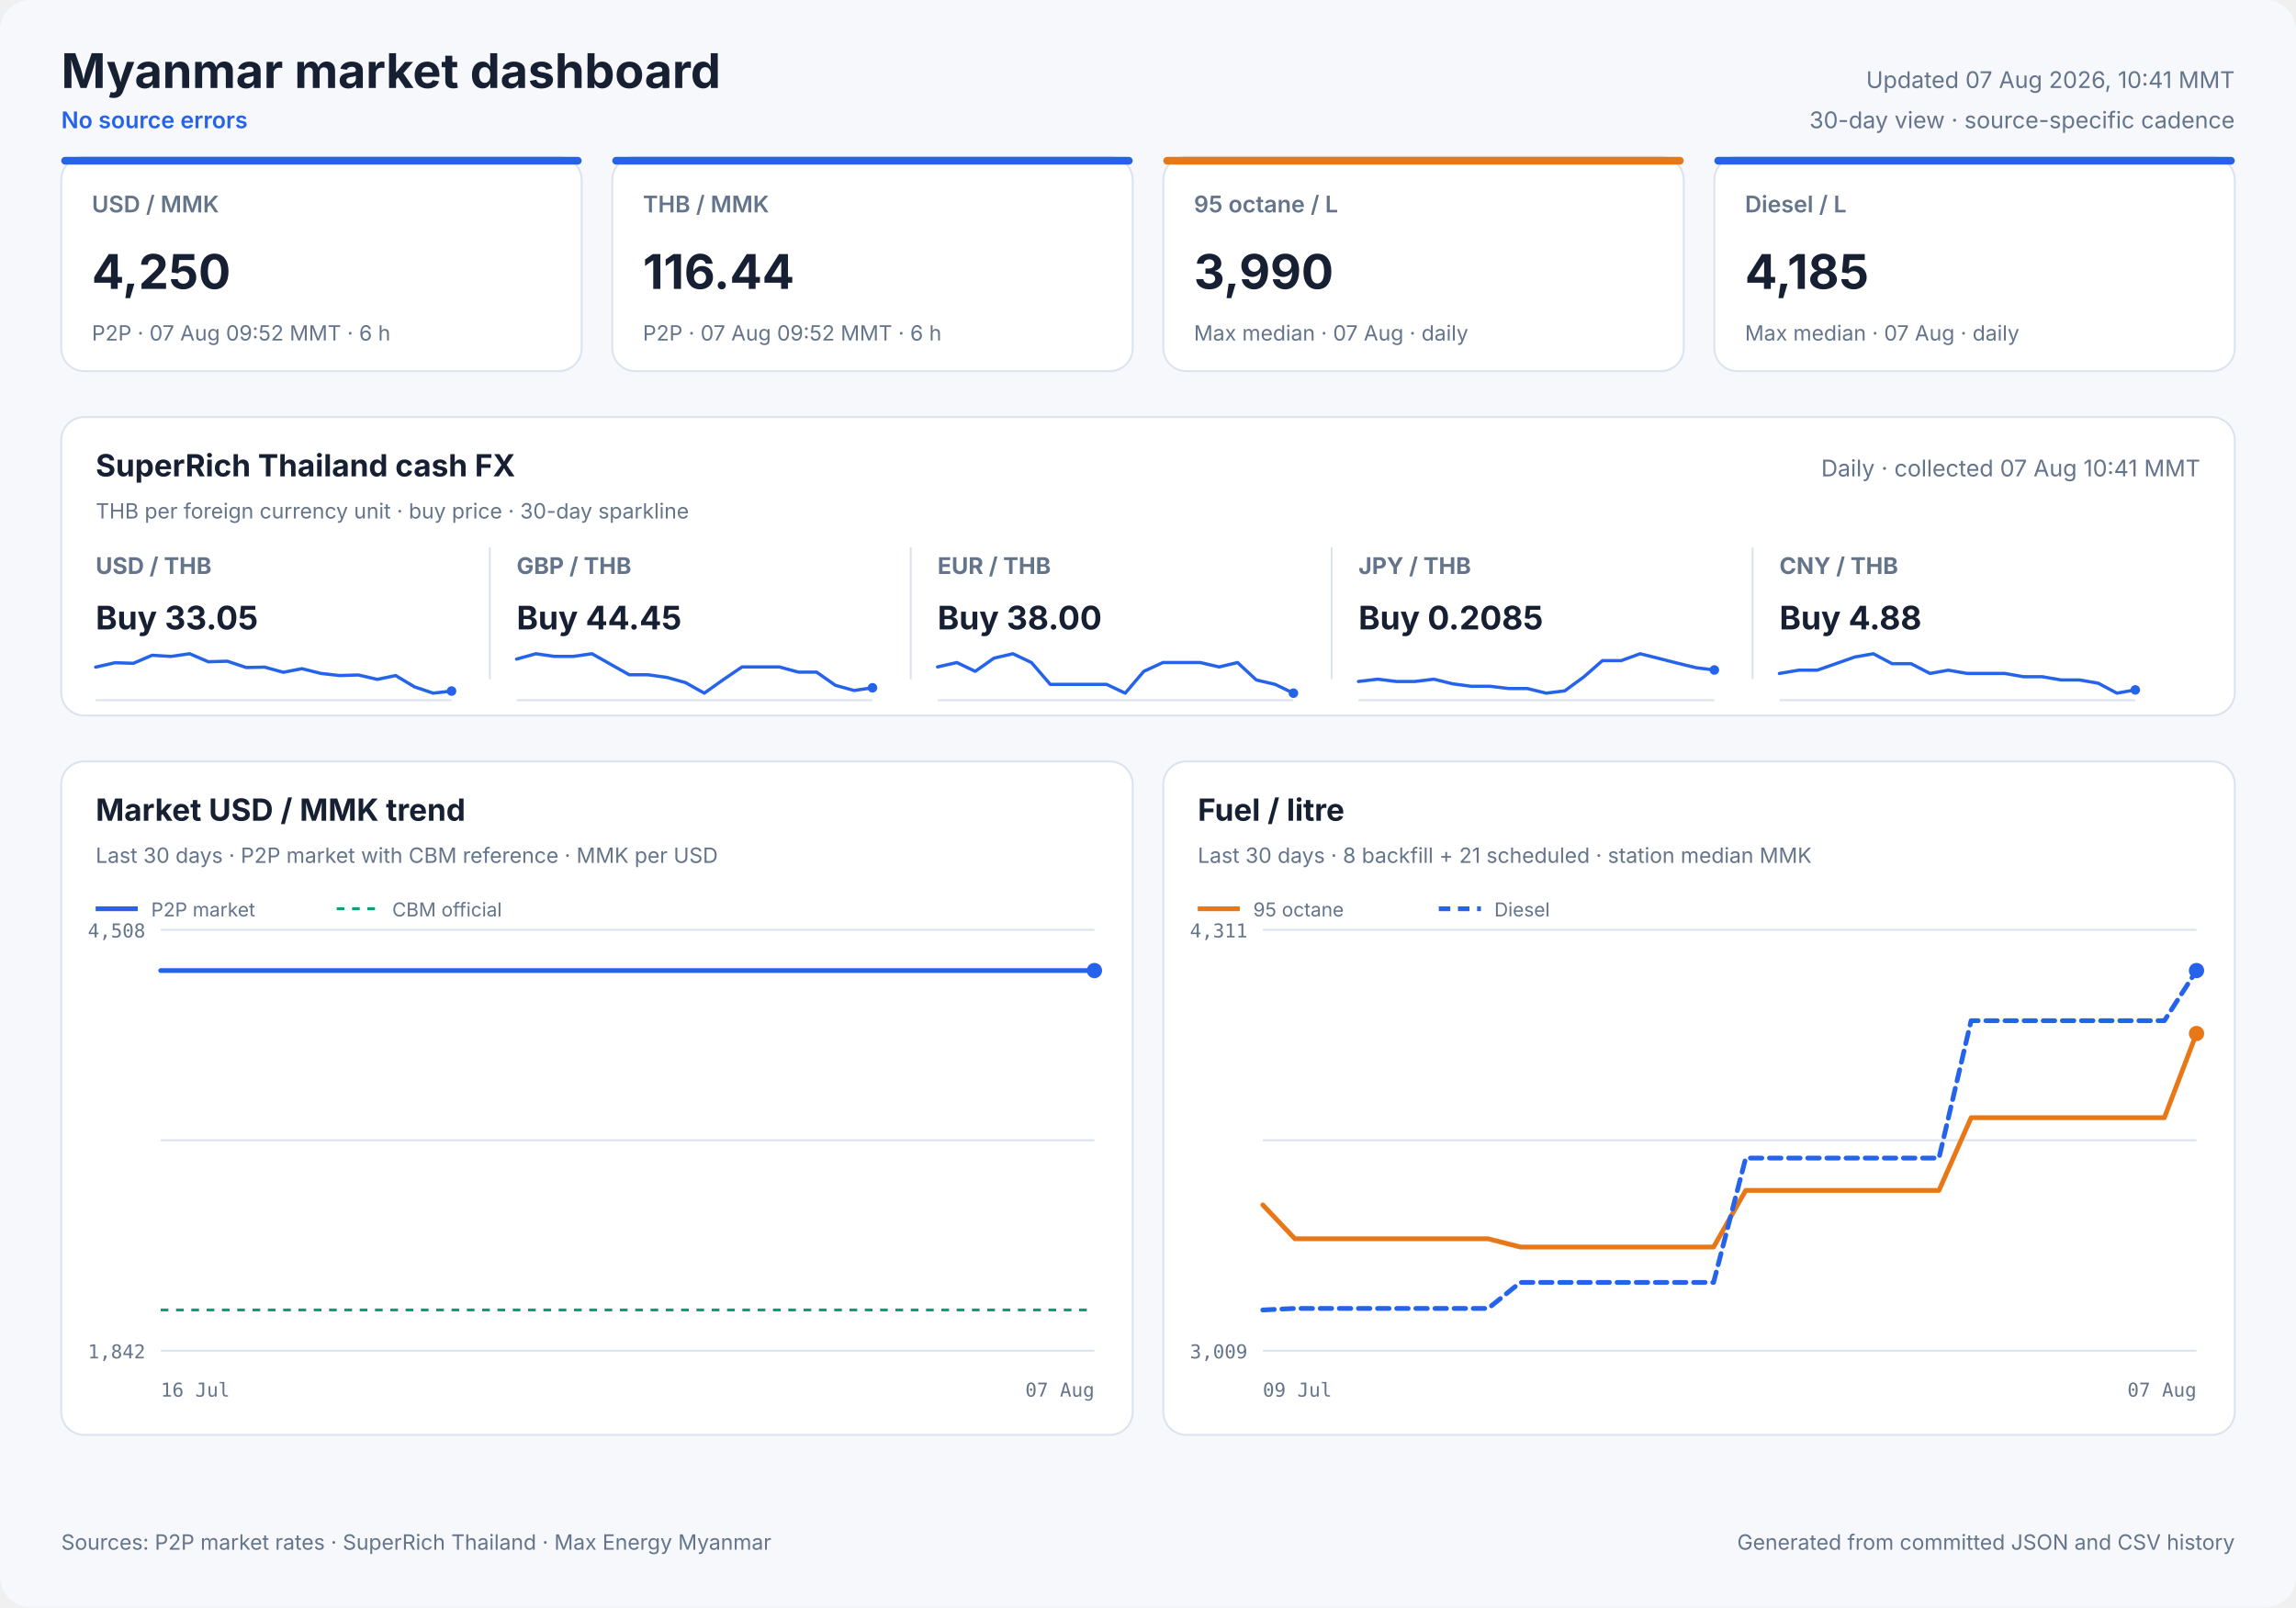
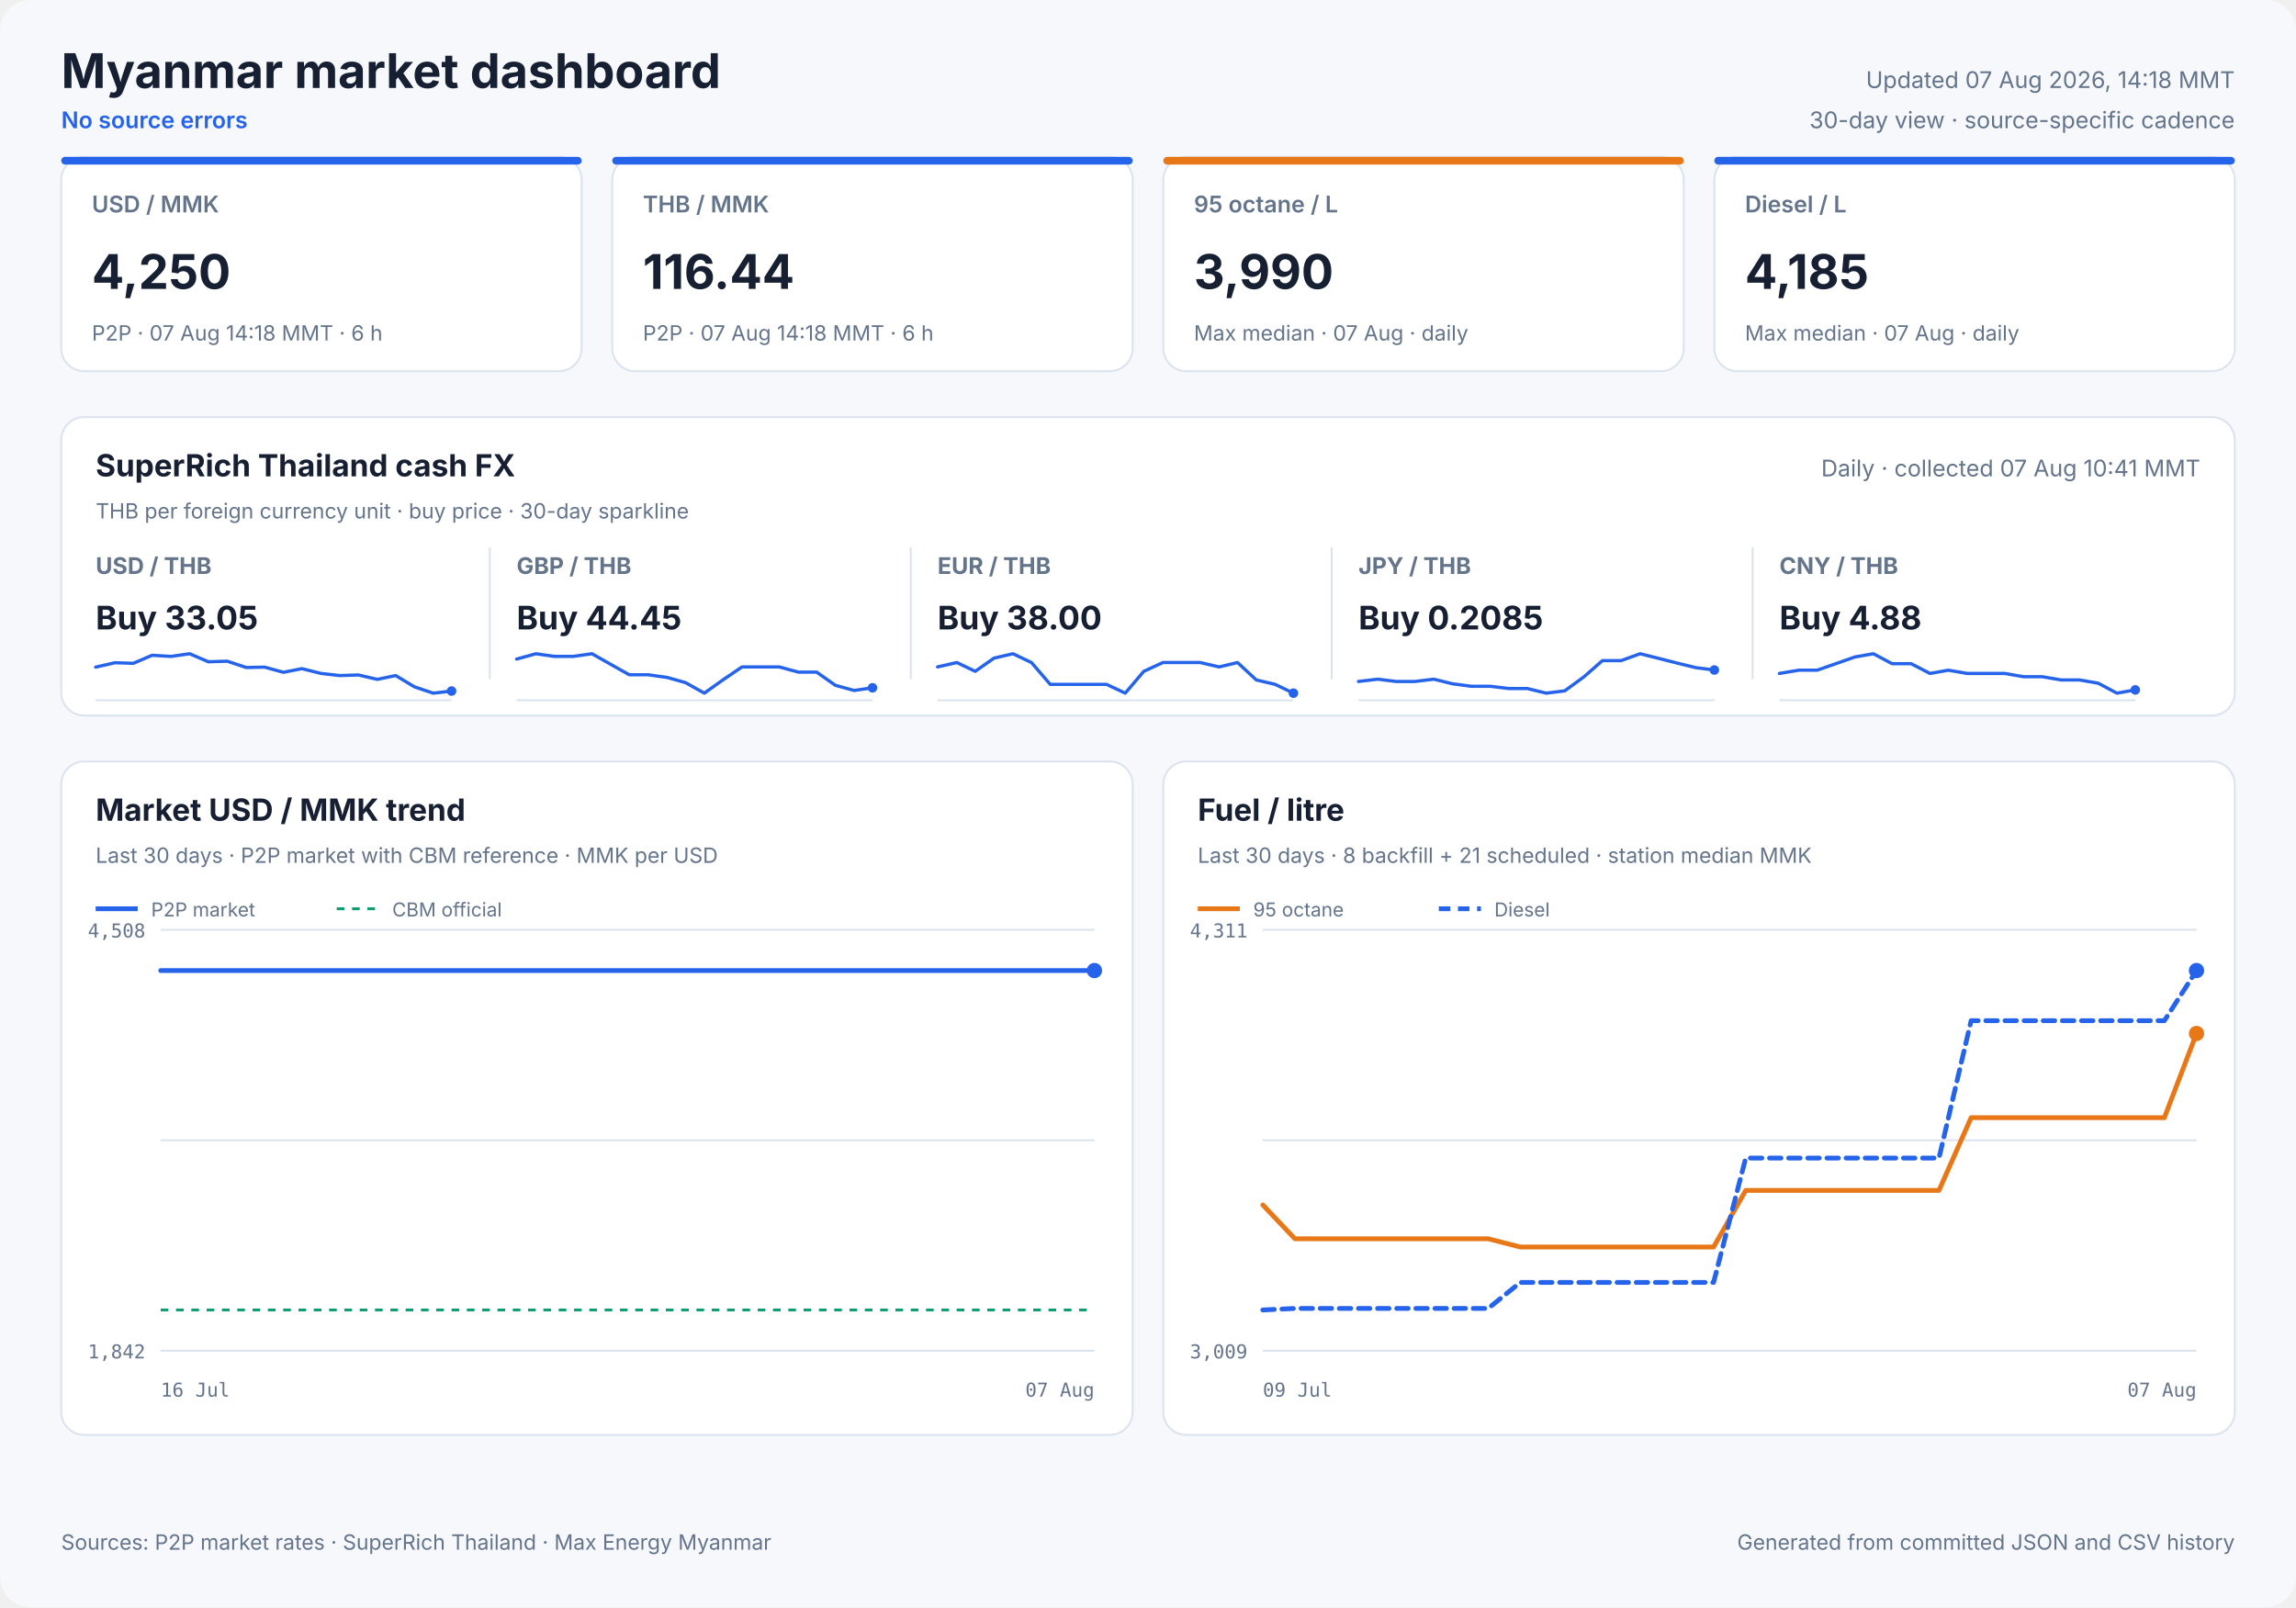
<svg xmlns="http://www.w3.org/2000/svg" width="1200" height="840" viewBox="0 0 1200 840" role="img">
  <style>
            text { font-family: Inter, ui-sans-serif, system-ui, -apple-system, sans-serif; fill: #172033; }
            .panel { fill: #ffffff; stroke: #dbe3ef; stroke-width: 1; }
            .title { font-size: 25px; font-weight: 700; }
            .freshness { font-size: 12px; fill: #64748b; }
            .status { font-size: 12px; fill: #2563eb; font-weight: 600; }
            .card-label { font-size: 12px; fill: #64748b; font-weight: 600; }
            .card-value { font-size: 25px; font-weight: 700; }
            .card-note { font-size: 11px; fill: #64748b; }
            .cash-pair { font-size: 12px; fill: #64748b; font-weight: 650; }
            .cash-value { font-size: 17px; font-weight: 700; }
            .cash-note { font-size: 11px; fill: #64748b; }
            .sparkline { stroke: #2563eb; stroke-width: 1.7; stroke-linecap: round; stroke-linejoin: round; }
            .sparkline-dot { fill: #2563eb; }
            .sparkline-baseline { stroke: #dbe3ef; stroke-width: 1; }
            .cash-sparkline-empty { font-size: 12px; fill: #94a3b8; }
            .panel-title { font-size: 16px; font-weight: 700; }
            .panel-subtitle { font-size: 11px; fill: #64748b; }
            .empty-title { font-size: 16px; font-weight: 650; fill: #64748b; }
            .empty-note { font-size: 12px; fill: #94a3b8; }
            .axis { font-size: 10px; fill: #64748b; font-family: ui-monospace, SFMono-Regular, monospace; }
            .legend { font-size: 10px; fill: #64748b; }
            .grid { stroke: #dbe3ef; stroke-width: 1; }
            .footer { font-size: 11px; fill: #64748b; }
        </style>
  <rect width="1200" height="840" rx="16" fill="#f6f8fc" />
  <text x="32" y="46" class="title" text-anchor="start">Myanmar market dashboard</text>
  <text x="32" y="67" class="status" text-anchor="start">No source errors</text>
-   <text x="1168" y="46" class="freshness" text-anchor="end">Updated 07 Aug 2026, 10:41 MMT</text>
+   <text x="1168" y="46" class="freshness" text-anchor="end">Updated 07 Aug 2026, 14:18 MMT</text>
  <text x="1168" y="67" class="freshness" text-anchor="end">30-day view · source-specific cadence</text>
  <rect x="32" y="82" width="272" height="112" rx="12" class="panel" />
  <rect x="32" y="82" width="272" height="4" rx="2" fill="#2563eb" />
  <text x="48" y="111" class="card-label" text-anchor="start">USD / MMK</text>
  <text x="48" y="151" class="card-value" text-anchor="start">4,250</text>
-   <text x="48" y="178" class="card-note" text-anchor="start">P2P · 07 Aug 09:52 MMT · 6 h</text>
+   <text x="48" y="178" class="card-note" text-anchor="start">P2P · 07 Aug 14:18 MMT · 6 h</text>
  <rect x="320" y="82" width="272" height="112" rx="12" class="panel" />
  <rect x="320" y="82" width="272" height="4" rx="2" fill="#2563eb" />
  <text x="336" y="111" class="card-label" text-anchor="start">THB / MMK</text>
  <text x="336" y="151" class="card-value" text-anchor="start">116.44</text>
-   <text x="336" y="178" class="card-note" text-anchor="start">P2P · 07 Aug 09:52 MMT · 6 h</text>
+   <text x="336" y="178" class="card-note" text-anchor="start">P2P · 07 Aug 14:18 MMT · 6 h</text>
  <rect x="608" y="82" width="272" height="112" rx="12" class="panel" />
  <rect x="608" y="82" width="272" height="4" rx="2" fill="#e87817" />
  <text x="624" y="111" class="card-label" text-anchor="start">95 octane / L</text>
  <text x="624" y="151" class="card-value" text-anchor="start">3,990</text>
  <text x="624" y="178" class="card-note" text-anchor="start">Max median · 07 Aug · daily</text>
  <rect x="896" y="82" width="272" height="112" rx="12" class="panel" />
  <rect x="896" y="82" width="272" height="4" rx="2" fill="#2563eb" />
  <text x="912" y="111" class="card-label" text-anchor="start">Diesel / L</text>
  <text x="912" y="151" class="card-value" text-anchor="start">4,185</text>
  <text x="912" y="178" class="card-note" text-anchor="start">Max median · 07 Aug · daily</text>
  <rect x="32" y="218" width="1136" height="156" rx="12" class="panel" />
  <text x="50" y="249" class="panel-title" text-anchor="start">SuperRich Thailand cash FX</text>
  <text x="50" y="271" class="panel-subtitle" text-anchor="start">THB per foreign currency unit · buy price · 30-day sparkline</text>
  <text x="1150" y="249" class="freshness" text-anchor="end">Daily · collected 07 Aug 10:41 MMT</text>
  <text x="50" y="300" class="cash-pair" text-anchor="start">USD / THB</text>
  <text x="50" y="329" class="cash-value" text-anchor="start">Buy 33.05</text>
  <line x1="50" y1="366.0" x2="236" y2="366.0" class="sparkline-baseline" />
  <polyline points="50.0,348.7 60.1,346.4 69.7,346.7 79.5,342.5 89.4,343.1 99.1,341.7 108.9,345.9 118.8,345.6 128.7,348.9 138.3,348.7 148.1,351.4 157.8,349.5 167.8,352.0 177.5,353.1 187.3,352.8 197.2,355.1 206.8,353.1 216.6,359.0 226.4,362.3 236.0,361.2" fill="none" class="sparkline" />
  <circle cx="236.0" cy="361.2" r="2.5" class="sparkline-dot" />
  <line x1="256" y1="286" x2="256" y2="355" class="grid" />
  <text x="270" y="300" class="cash-pair" text-anchor="start">GBP / THB</text>
  <text x="270" y="329" class="cash-value" text-anchor="start">Buy 44.45</text>
  <line x1="270" y1="366.0" x2="456" y2="366.0" class="sparkline-baseline" />
  <polyline points="270.0,344.5 280.1,341.7 289.7,343.1 299.5,343.1 309.4,341.7 319.1,347.2 328.9,352.7 338.8,352.7 348.7,354.1 358.3,356.8 368.1,362.3 377.8,355.4 387.8,348.6 397.5,348.6 407.3,348.6 417.2,351.3 426.8,351.3 436.6,358.2 446.4,360.9 456.0,359.5" fill="none" class="sparkline" />
  <circle cx="456.0" cy="359.5" r="2.5" class="sparkline-dot" />
  <line x1="476" y1="286" x2="476" y2="355" class="grid" />
  <text x="490" y="300" class="cash-pair" text-anchor="start">EUR / THB</text>
  <text x="490" y="329" class="cash-value" text-anchor="start">Buy 38.00</text>
  <line x1="490" y1="366.0" x2="676" y2="366.0" class="sparkline-baseline" />
  <polyline points="490.0,348.6 500.1,346.3 509.7,350.9 519.5,344.0 529.4,341.7 539.1,346.3 548.9,357.7 558.8,357.7 568.7,357.7 578.3,357.7 588.1,362.3 597.8,350.9 607.8,346.3 617.5,346.3 627.3,346.3 637.2,348.6 646.8,346.3 656.6,355.4 666.4,357.7 676.0,362.3" fill="none" class="sparkline" />
  <circle cx="676.0" cy="362.3" r="2.5" class="sparkline-dot" />
  <line x1="696" y1="286" x2="696" y2="355" class="grid" />
  <text x="710" y="300" class="cash-pair" text-anchor="start">JPY / THB</text>
  <text x="710" y="329" class="cash-value" text-anchor="start">Buy 0.2085</text>
  <line x1="710" y1="366.0" x2="896" y2="366.0" class="sparkline-baseline" />
  <polyline points="710.0,356.2 720.1,355.0 729.7,356.2 739.5,356.2 749.4,355.0 759.1,357.4 768.9,358.7 778.8,358.7 788.7,359.9 798.3,359.9 808.1,362.3 817.8,361.1 827.8,353.8 837.5,345.3 847.3,345.3 857.2,341.7 866.8,344.1 876.6,346.6 886.4,349.0 896.0,350.2" fill="none" class="sparkline" />
  <circle cx="896.0" cy="350.2" r="2.5" class="sparkline-dot" />
  <line x1="916" y1="286" x2="916" y2="355" class="grid" />
  <text x="930" y="300" class="cash-pair" text-anchor="start">CNY / THB</text>
  <text x="930" y="329" class="cash-value" text-anchor="start">Buy 4.88</text>
  <line x1="930" y1="366.0" x2="1116" y2="366.0" class="sparkline-baseline" />
  <polyline points="930.0,352.0 940.1,350.3 949.7,350.3 959.5,346.9 969.4,343.4 979.1,341.7 988.9,346.9 998.8,346.9 1008.7,352.0 1018.3,350.3 1028.1,352.0 1037.8,352.0 1047.8,352.0 1057.5,353.7 1067.3,353.7 1077.2,355.4 1086.8,355.4 1096.6,357.1 1106.4,362.3 1116.0,360.6" fill="none" class="sparkline" />
  <circle cx="1116.0" cy="360.6" r="2.5" class="sparkline-dot" />
  <rect x="32" y="398" width="560" height="352" rx="12" class="panel" />
  <text x="50" y="429" class="panel-title" text-anchor="start">Market USD / MMK trend</text>
  <text x="50" y="451" class="panel-subtitle" text-anchor="start">Last 30 days · P2P market with CBM reference · MMK per USD</text>
  <line x1="84" y1="486.0" x2="572" y2="486.0" class="grid" />
  <line x1="84" y1="596.0" x2="572" y2="596.0" class="grid" />
  <line x1="84" y1="706.0" x2="572" y2="706.0" class="grid" />
  <text x="76" y="490" class="axis" text-anchor="end">4,508</text>
  <text x="76" y="710" class="axis" text-anchor="end">1,842</text>
  <text x="84" y="730" class="axis" text-anchor="start">16 Jul</text>
  <text x="572" y="730" class="axis" text-anchor="end">07 Aug</text>
  <line x1="84" y1="684.7" x2="572" y2="684.7" stroke="#0f9d75" stroke-width="1.5" stroke-dasharray="4 4" />
-   <polyline points="84.0,507.3 514.2,507.3 519.2,507.3 526.5,507.3 531.8,507.3 537.0,507.3 542.1,507.3 549.5,507.3 554.7,507.3 559.9,507.3 569.1,507.3 572.0,507.3" fill="none" stroke="#2563eb" stroke-width="2.5" stroke-linecap="round" stroke-linejoin="round" />
+   <polyline points="84.0,507.3 510.5,507.3 515.5,507.3 522.7,507.3 528.0,507.3 533.1,507.3 538.1,507.3 545.5,507.3 550.7,507.3 555.8,507.3 564.9,507.3 567.8,507.3 572.0,507.3" fill="none" stroke="#2563eb" stroke-width="2.5" stroke-linecap="round" stroke-linejoin="round" />
  <circle cx="572.0" cy="507.3" r="4" fill="#2563eb" />
  <line x1="50" y1="475" x2="72" y2="475" stroke="#2563eb" stroke-width="2.5" />
  <text x="79" y="479" class="legend" text-anchor="start">P2P market</text>
  <line x1="176" y1="475" x2="198" y2="475" stroke="#0f9d75" stroke-width="1.5" stroke-dasharray="4 4" />
  <text x="205" y="479" class="legend" text-anchor="start">CBM official</text>
  <rect x="608" y="398" width="560" height="352" rx="12" class="panel" />
  <text x="626" y="429" class="panel-title" text-anchor="start">Fuel / litre</text>
  <text x="626" y="451" class="panel-subtitle" text-anchor="start">Last 30 days · 8 backfill + 21 scheduled · station median MMK</text>
  <line x1="660" y1="486.0" x2="1148" y2="486.0" class="grid" />
  <line x1="660" y1="596.0" x2="1148" y2="596.0" class="grid" />
  <line x1="660" y1="706.0" x2="1148" y2="706.0" class="grid" />
  <text x="652" y="490" class="axis" text-anchor="end">4,311</text>
  <text x="652" y="710" class="axis" text-anchor="end">3,009</text>
  <text x="660" y="730" class="axis" text-anchor="start">09 Jul</text>
  <text x="1148" y="730" class="axis" text-anchor="end">07 Aug</text>
  <polyline points="660.0,629.8 676.8,647.5 693.7,647.5 710.5,647.5 727.3,647.5 744.1,647.5 761.0,647.5 777.8,647.5 794.6,651.8 811.4,651.8 845.1,651.8 861.9,651.8 878.8,651.8 895.6,651.8 912.4,622.2 929.2,622.2 946.1,622.2 962.9,622.2 979.7,622.2 996.6,622.2 1013.4,622.2 1030.2,584.2 1047.0,584.2 1063.9,584.2 1080.7,584.2 1097.5,584.2 1114.3,584.2 1131.2,584.2 1148.0,540.2" fill="none" stroke="#e87817" stroke-width="2.5" stroke-linecap="round" stroke-linejoin="round" />
  <circle cx="1148.0" cy="540.2" r="4" fill="#e87817" />
  <line x1="626" y1="475" x2="648" y2="475" stroke="#e87817" stroke-width="2.5" />
  <text x="655" y="479" class="legend" text-anchor="start">95 octane</text>
  <polyline points="660.0,684.7 676.8,683.9 693.7,683.9 710.5,683.9 727.3,683.9 744.1,683.9 761.0,683.9 777.8,683.9 794.6,670.3 811.4,670.3 845.1,670.3 861.9,670.3 878.8,670.3 895.6,670.3 912.4,605.3 929.2,605.3 946.1,605.3 962.9,605.3 979.7,605.3 996.6,605.3 1013.4,605.3 1030.2,533.5 1047.0,533.5 1063.9,533.5 1080.7,533.5 1097.5,533.5 1114.3,533.5 1131.2,533.5 1148.0,507.3" fill="none" stroke="#2563eb" stroke-width="2.5" stroke-linecap="round" stroke-linejoin="round" stroke-dasharray="6 4" />
  <circle cx="1148.0" cy="507.3" r="4" fill="#2563eb" />
  <line x1="752" y1="475" x2="774" y2="475" stroke="#2563eb" stroke-width="2.5" stroke-dasharray="6 4" />
  <text x="781" y="479" class="legend" text-anchor="start">Diesel</text>
  <text x="32" y="810" class="footer" text-anchor="start">Sources: P2P market rates · SuperRich Thailand · Max Energy Myanmar</text>
  <text x="1168" y="810" class="footer" text-anchor="end">Generated from committed JSON and CSV history</text>
</svg>
